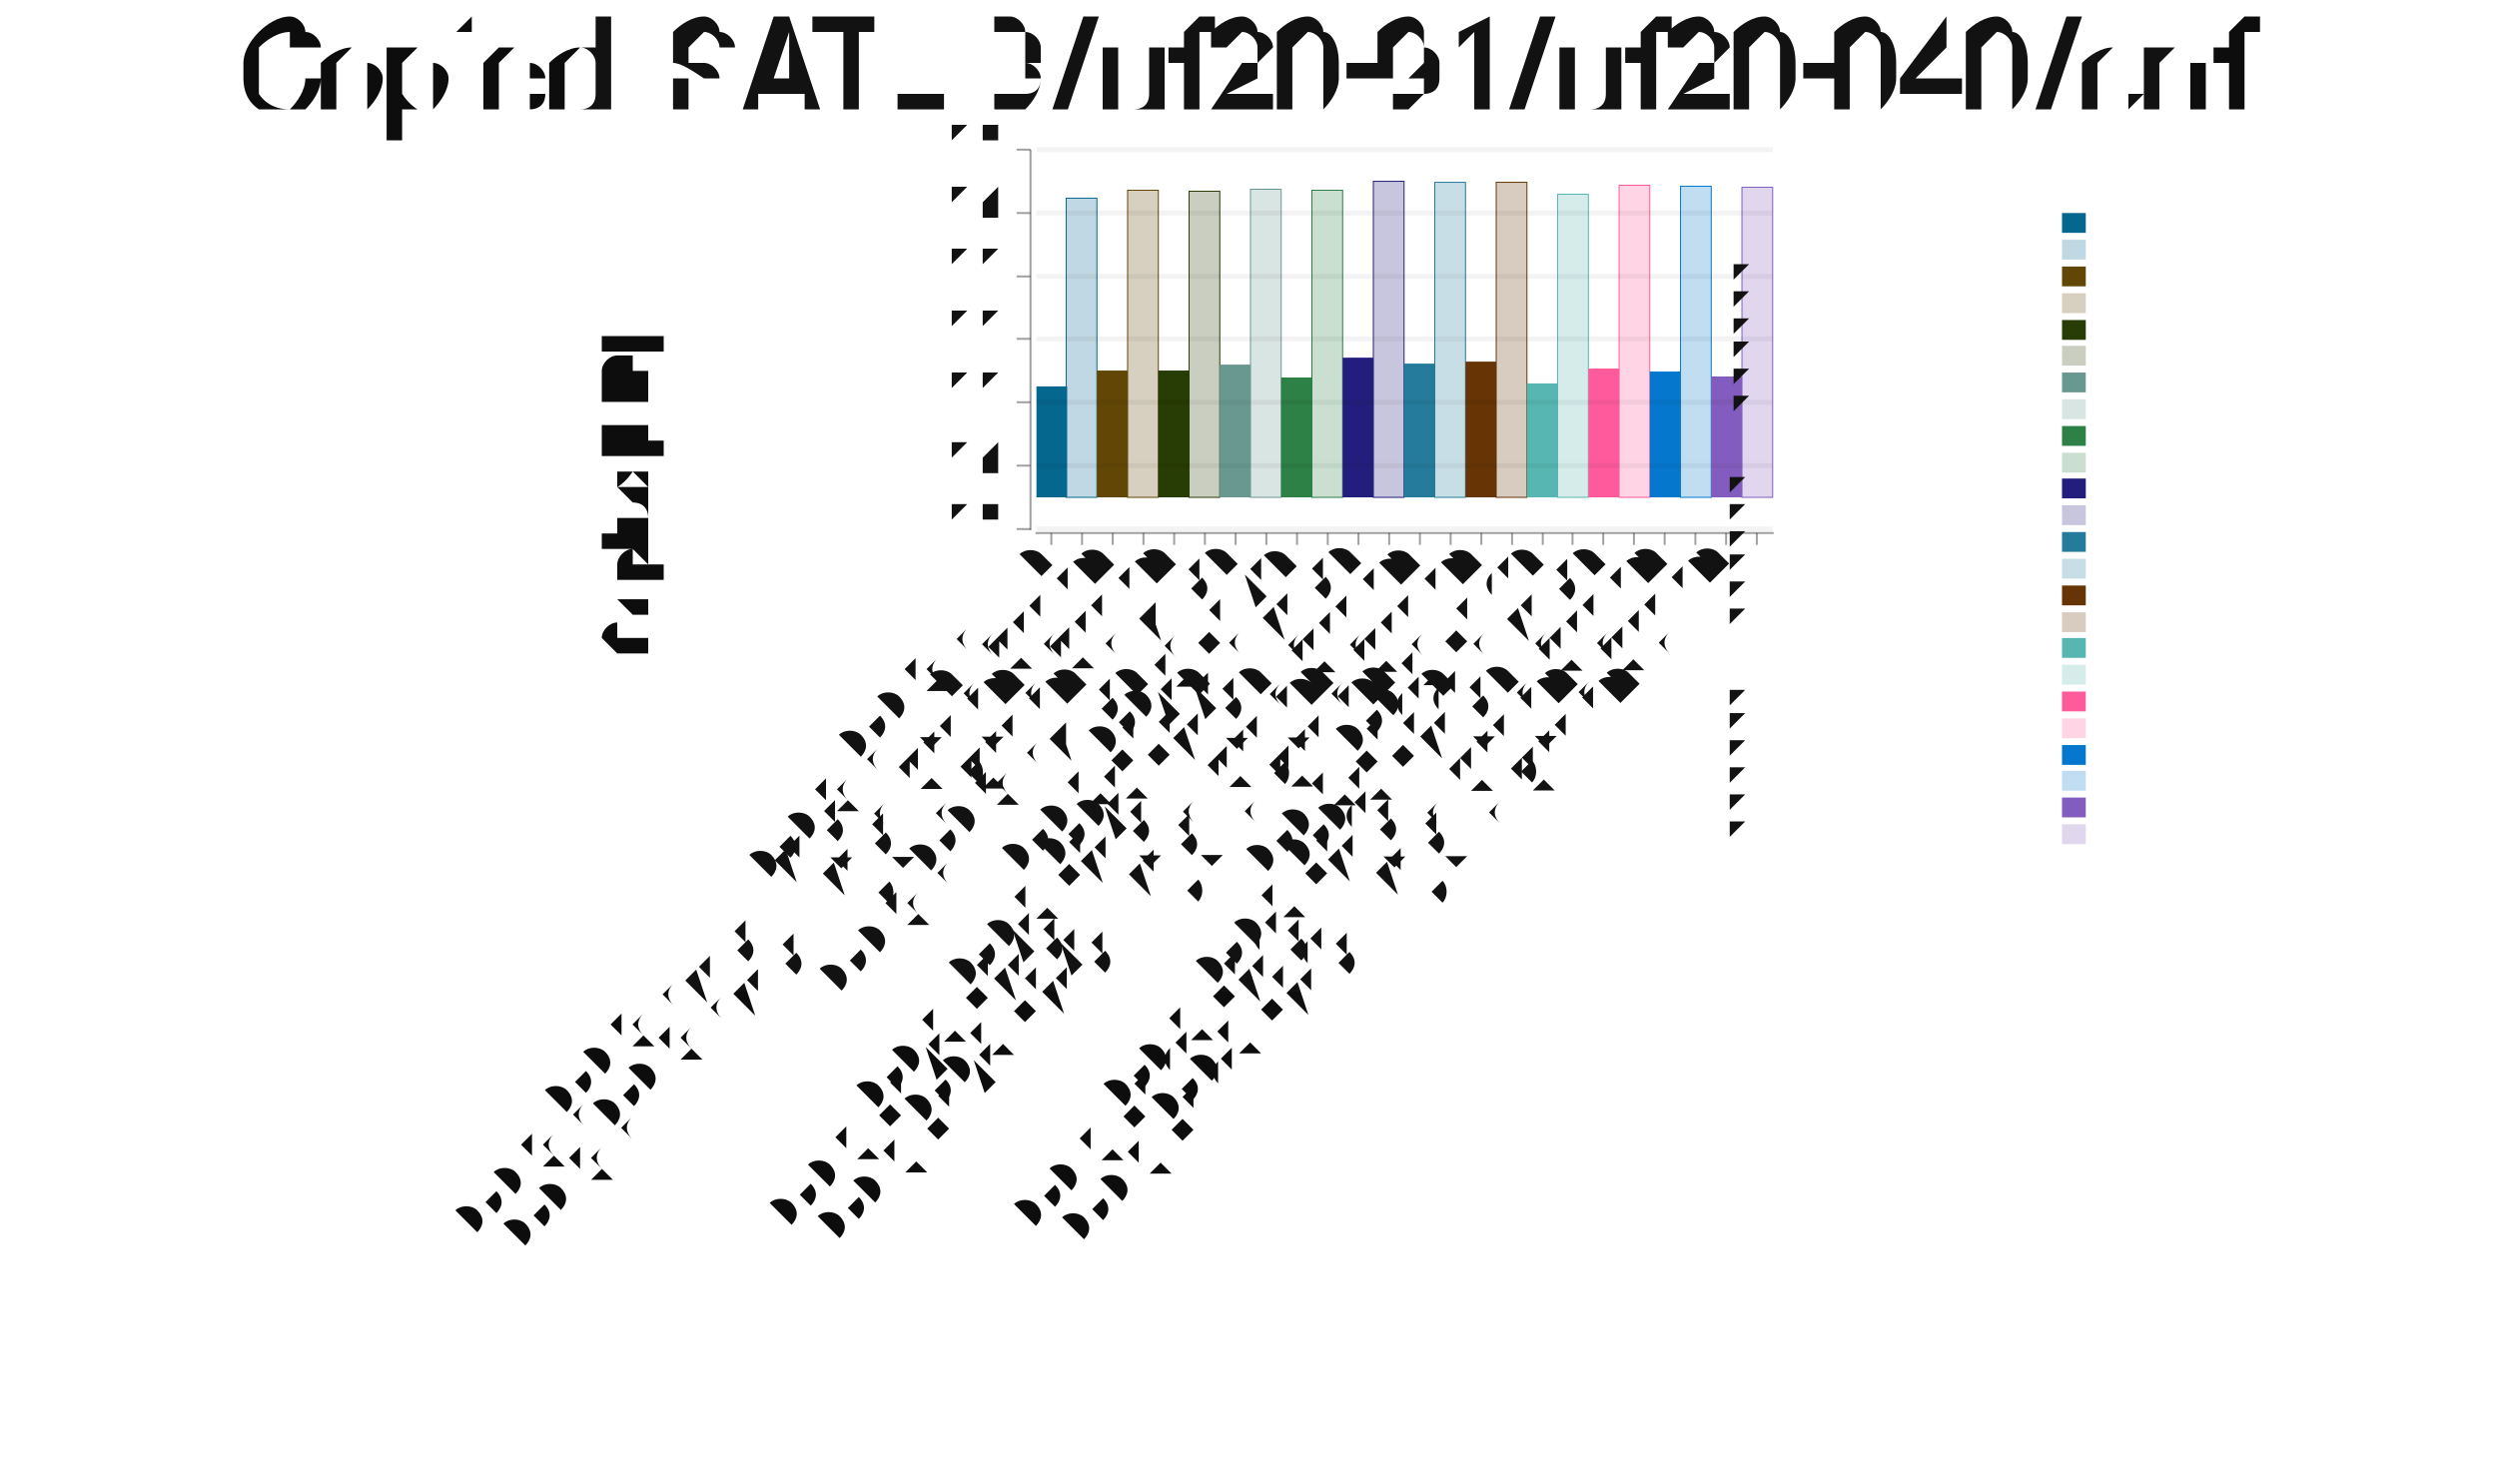
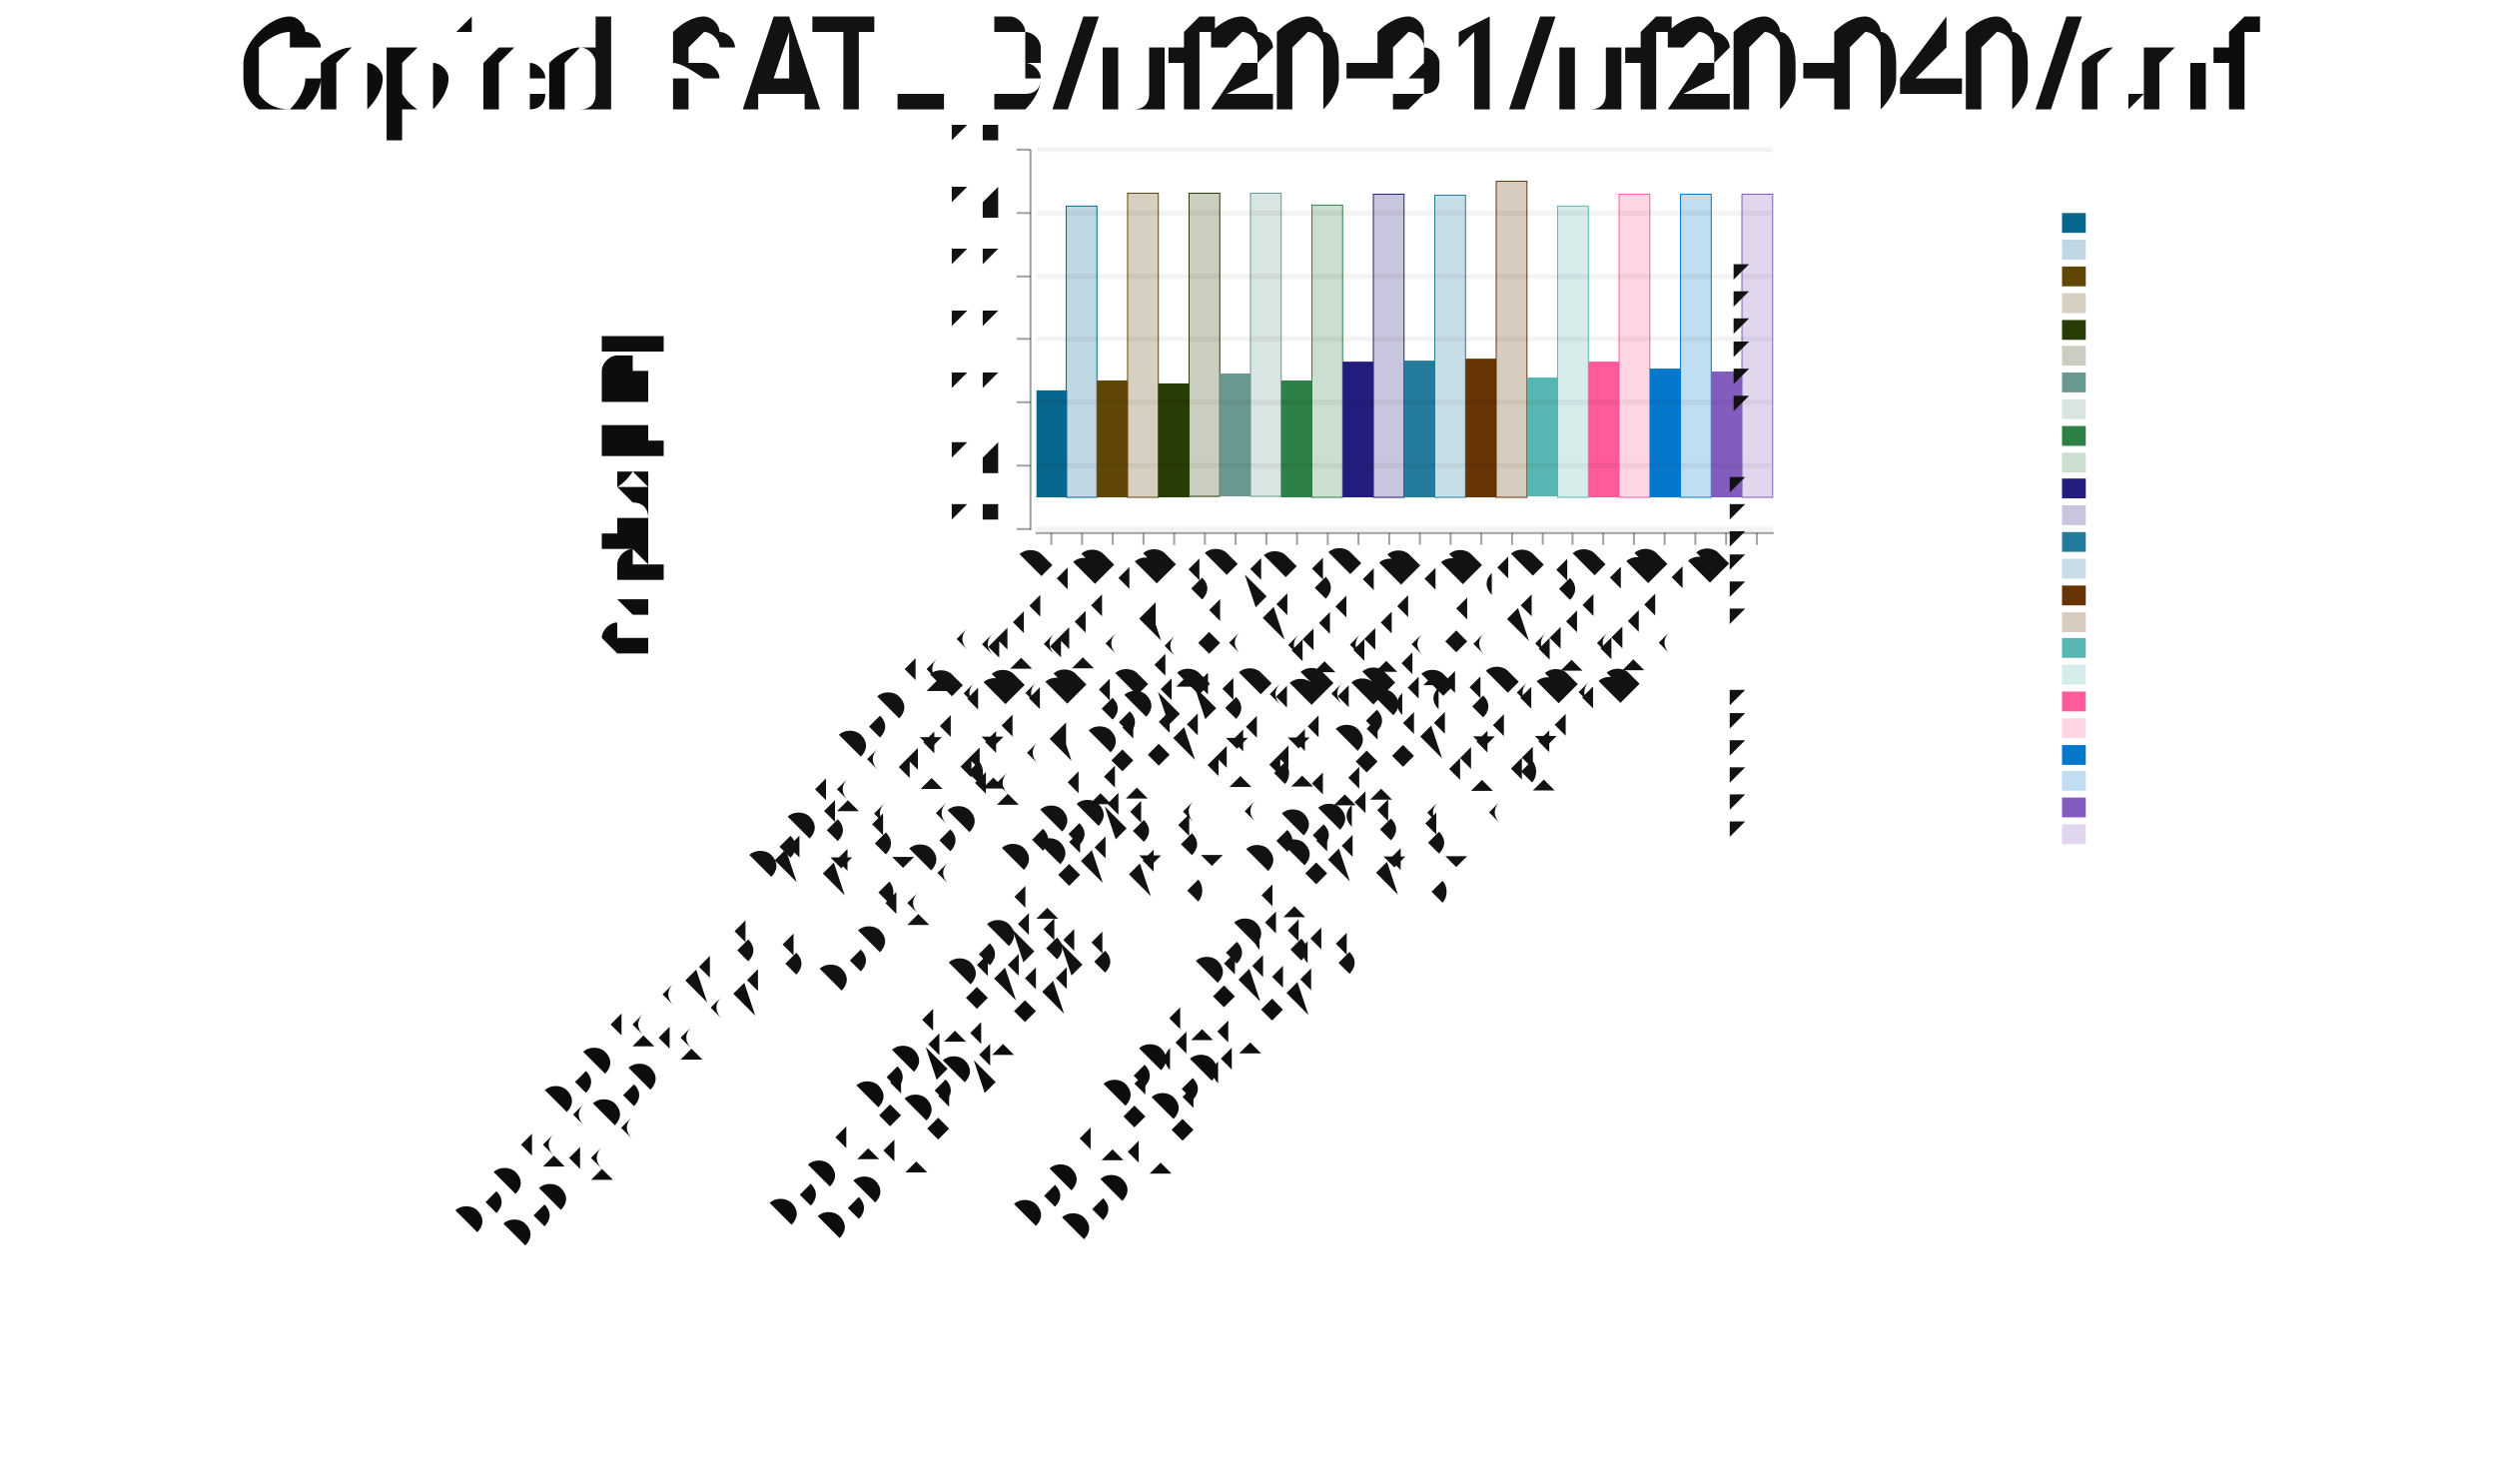
<svg xmlns="http://www.w3.org/2000/svg" width="505" height="300" viewBox="-1.398 -0.5 2.52 1.495">
  <style>svg {color-scheme: light dark;} {.canvas g, .title g, .axisbar g, .ticktext g, .tickglyph g, .ticklines g, .legendContent g text {fill: rgb(5%, 5%, 5%);} .ticklines g, .tickglyph g, .legendBorder g {stroke: rgb(5%, 5%, 5%);} .legendBorder g {fill: rgb(94%, 94%, 94%);}} @media (prefers-color-scheme:dark) {.canvas g, .title g, .axisbar g, .ticktext g, .tickglyph g, .ticklines g, .legendContent g text {fill: rgb(94%, 94%, 94%);} .ticklines g, .tickglyph g, .legendBorder g {stroke: rgb(94%, 94%, 94%);} .legendBorder g {fill: rgb(5%, 5%, 5%);}}
svg { font-family: system-ui,-apple-system,"Segoe UI",Roboto,"Helvetica Neue",Arial,"Noto Sans","Liberation Sans",sans-serif,"Apple Color Emoji","Segoe UI Emoji","Segoe UI Symbol","Noto Color Emoji";
}

ticktext { font-family: SFMono-Regular,Menlo,Monaco,Consolas,"Liberation Mono","Courier New",monospace;}</style>
  <g class="chart">
    <g class="barchart">
      <g stroke-width="0" stroke="rgb(2%, 29%, 48%)" stroke-opacity="1.0" fill="rgb(0%, 39%, 55%)" fill-opacity="1.0">
-         <rect width="0.031" height="0.112" x="-0.352" y="-0.111" />
+         <rect width="0.031" height="0.108" x="-0.352" y="-0.107" />
      </g>
      <g stroke-width="0.001" stroke="rgb(0%, 39%, 55%)" stroke-opacity="1.0" fill="rgb(0%, 39%, 55%)" fill-opacity="0.25">
-         <rect width="0.031" height="0.302" x="-0.322" y="-0.301" />
+         <rect width="0.031" height="0.294" x="-0.322" y="-0.293" />
      </g>
      <g stroke-width="0" stroke="rgb(2%, 29%, 48%)" stroke-opacity="1.0" fill="rgb(37%, 26%, 0%)" fill-opacity="1.0">
-         <rect width="0.031" height="0.128" x="-0.291" y="-0.127" />
+         <rect width="0.031" height="0.118" x="-0.291" y="-0.117" />
      </g>
      <g stroke-width="0.001" stroke="rgb(37%, 26%, 0%)" stroke-opacity="1.0" fill="rgb(37%, 26%, 0%)" fill-opacity="0.25">
-         <rect width="0.031" height="0.31" x="-0.26" y="-0.309" />
+         <rect width="0.031" height="0.307" x="-0.26" y="-0.306" />
      </g>
      <g stroke-width="0" stroke="rgb(2%, 29%, 48%)" stroke-opacity="1.0" fill="rgb(14%, 22%, 0%)" fill-opacity="1.0">
-         <rect width="0.031" height="0.128" x="-0.229" y="-0.127" />
+         <rect width="0.031" height="0.115" x="-0.229" y="-0.114" />
      </g>
      <g stroke-width="0.001" stroke="rgb(14%, 22%, 0%)" stroke-opacity="1.0" fill="rgb(14%, 22%, 0%)" fill-opacity="0.25">
-         <rect width="0.031" height="0.309" x="-0.198" y="-0.308" />
+         <rect width="0.031" height="0.306" x="-0.198" y="-0.306" />
      </g>
      <g stroke-width="0" stroke="rgb(2%, 29%, 48%)" stroke-opacity="1.0" fill="rgb(40%, 59%, 56%)" fill-opacity="1.0">
-         <rect width="0.031" height="0.134" x="-0.167" y="-0.133" />
+         <rect width="0.031" height="0.124" x="-0.167" y="-0.124" />
      </g>
      <g stroke-width="0.001" stroke="rgb(40%, 59%, 56%)" stroke-opacity="1.0" fill="rgb(40%, 59%, 56%)" fill-opacity="0.25">
-         <rect width="0.031" height="0.311" x="-0.136" y="-0.31" />
+         <rect width="0.031" height="0.306" x="-0.136" y="-0.306" />
      </g>
      <g stroke-width="0" stroke="rgb(2%, 29%, 48%)" stroke-opacity="1.0" fill="rgb(16%, 49%, 26%)" fill-opacity="1.0">
-         <rect width="0.031" height="0.121" x="-0.105" y="-0.12" />
+         <rect width="0.031" height="0.118" x="-0.105" y="-0.117" />
      </g>
      <g stroke-width="0.001" stroke="rgb(16%, 49%, 26%)" stroke-opacity="1.0" fill="rgb(16%, 49%, 26%)" fill-opacity="0.25">
-         <rect width="0.031" height="0.31" x="-0.074" y="-0.309" />
+         <rect width="0.031" height="0.295" x="-0.074" y="-0.294" />
      </g>
      <g stroke-width="0" stroke="rgb(2%, 29%, 48%)" stroke-opacity="1.0" fill="rgb(12%, 10%, 48%)" fill-opacity="1.0">
-         <rect width="0.031" height="0.141" x="-0.043" y="-0.14" />
+         <rect width="0.031" height="0.137" x="-0.043" y="-0.136" />
      </g>
      <g stroke-width="0.001" stroke="rgb(12%, 10%, 48%)" stroke-opacity="1.0" fill="rgb(12%, 10%, 48%)" fill-opacity="0.25">
-         <rect width="0.031" height="0.319" x="-0.012" y="-0.318" />
+         <rect width="0.031" height="0.306" x="-0.012" y="-0.305" />
      </g>
      <g stroke-width="0" stroke="rgb(2%, 29%, 48%)" stroke-opacity="1.0" fill="rgb(13%, 47%, 60%)" fill-opacity="1.0">
-         <rect width="0.031" height="0.135" x="0.019" y="-0.134" />
+         <rect width="0.031" height="0.138" x="0.019" y="-0.137" />
      </g>
      <g stroke-width="0.001" stroke="rgb(13%, 47%, 60%)" stroke-opacity="1.0" fill="rgb(13%, 47%, 60%)" fill-opacity="0.25">
-         <rect width="0.031" height="0.318" x="0.05" y="-0.317" />
+         <rect width="0.031" height="0.305" x="0.05" y="-0.304" />
      </g>
      <g stroke-width="0" stroke="rgb(2%, 29%, 48%)" stroke-opacity="1.0" fill="rgb(39%, 19%, 0%)" fill-opacity="1.0">
-         <rect width="0.031" height="0.137" x="0.081" y="-0.136" />
+         <rect width="0.031" height="0.14" x="0.081" y="-0.139" />
      </g>
      <g stroke-width="0.001" stroke="rgb(39%, 19%, 0%)" stroke-opacity="1.0" fill="rgb(39%, 19%, 0%)" fill-opacity="0.25">
-         <rect width="0.031" height="0.318" x="0.112" y="-0.317" />
+         <rect width="0.031" height="0.319" x="0.112" y="-0.318" />
      </g>
      <g stroke-width="0" stroke="rgb(2%, 29%, 48%)" stroke-opacity="1.0" fill="rgb(33%, 71%, 69%)" fill-opacity="1.0">
-         <rect width="0.031" height="0.115" x="0.143" y="-0.114" />
+         <rect width="0.031" height="0.12" x="0.143" y="-0.12" />
      </g>
      <g stroke-width="0.001" stroke="rgb(33%, 71%, 69%)" stroke-opacity="1.0" fill="rgb(33%, 71%, 69%)" fill-opacity="0.25">
-         <rect width="0.031" height="0.306" x="0.174" y="-0.305" />
+         <rect width="0.031" height="0.294" x="0.174" y="-0.293" />
      </g>
      <g stroke-width="0" stroke="rgb(2%, 29%, 48%)" stroke-opacity="1.0" fill="rgb(100%, 34%, 60%)" fill-opacity="1.0">
-         <rect width="0.031" height="0.13" x="0.205" y="-0.129" />
+         <rect width="0.031" height="0.137" x="0.205" y="-0.136" />
      </g>
      <g stroke-width="0.001" stroke="rgb(100%, 34%, 60%)" stroke-opacity="1.0" fill="rgb(100%, 34%, 60%)" fill-opacity="0.25">
-         <rect width="0.031" height="0.315" x="0.236" y="-0.314" />
+         <rect width="0.031" height="0.306" x="0.236" y="-0.305" />
      </g>
      <g stroke-width="0" stroke="rgb(2%, 29%, 48%)" stroke-opacity="1.0" fill="rgb(0%, 46%, 80%)" fill-opacity="1.0">
-         <rect width="0.031" height="0.127" x="0.267" y="-0.126" />
+         <rect width="0.031" height="0.13" x="0.267" y="-0.129" />
      </g>
      <g stroke-width="0.001" stroke="rgb(0%, 46%, 80%)" stroke-opacity="1.0" fill="rgb(0%, 46%, 80%)" fill-opacity="0.25">
-         <rect width="0.031" height="0.314" x="0.298" y="-0.313" />
+         <rect width="0.031" height="0.306" x="0.298" y="-0.305" />
      </g>
      <g stroke-width="0" stroke="rgb(2%, 29%, 48%)" stroke-opacity="1.0" fill="rgb(50%, 35%, 74%)" fill-opacity="1.0">
-         <rect width="0.031" height="0.122" x="0.329" y="-0.121" />
+         <rect width="0.031" height="0.127" x="0.329" y="-0.126" />
      </g>
      <g stroke-width="0.001" stroke="rgb(50%, 35%, 74%)" stroke-opacity="1.0" fill="rgb(50%, 35%, 74%)" fill-opacity="0.25">
-         <rect width="0.031" height="0.313" x="0.36" y="-0.312" />
+         <rect width="0.031" height="0.306" x="0.36" y="-0.305" />
      </g>
    </g>
    <g class="errors" />
    <g class="datapadding" />
  </g>
  <g class="hud">
    <g class="axis">
      <g class="axisbar">
        <g stroke-width="0" stroke="rgb(0%, 0%, 0%)" stroke-opacity="0" fill="rgb(5%, 5%, 5%)" fill-opacity="0.4">
          <rect width="0.745" height="0.002" x="-0.353" y="0.036" />
        </g>
      </g>
      <g class="ticks">
        <g class="tickglyph">
          <g stroke-width="0.002" stroke="rgb(5%, 5%, 5%)" stroke-opacity="0.4" fill="rgb(5%, 5%, 5%)" fill-opacity="0.4">
            <polyline points="-0.337,0.049 -0.337,0.037" />
            <polyline points="-0.306,0.049 -0.306,0.037" />
            <polyline points="-0.275,0.049 -0.275,0.037" />
            <polyline points="-0.244,0.049 -0.244,0.037" />
            <polyline points="-0.213,0.049 -0.213,0.037" />
            <polyline points="-0.182,0.049 -0.182,0.037" />
            <polyline points="-0.151,0.049 -0.151,0.037" />
            <polyline points="-0.12,0.049 -0.12,0.037" />
            <polyline points="-0.089,0.049 -0.089,0.037" />
            <polyline points="-0.058,0.049 -0.058,0.037" />
            <polyline points="-0.027,0.049 -0.027,0.037" />
            <polyline points="0.004,0.049 0.004,0.037" />
            <polyline points="0.035,0.049 0.035,0.037" />
            <polyline points="0.066,0.049 0.066,0.037" />
            <polyline points="0.097,0.049 0.097,0.037" />
            <polyline points="0.128,0.049 0.128,0.037" />
            <polyline points="0.159,0.049 0.159,0.037" />
            <polyline points="0.189,0.049 0.189,0.037" />
            <polyline points="0.22,0.049 0.22,0.037" />
            <polyline points="0.251,0.049 0.251,0.037" />
            <polyline points="0.282,0.049 0.282,0.037" />
            <polyline points="0.313,0.049 0.313,0.037" />
            <polyline points="0.344,0.049 0.344,0.037" />
            <polyline points="0.375,0.049 0.375,0.037" />
          </g>
        </g>
        <g class="ticktext">
          <g stroke-width="0.0" stroke="none" fill="rgb(5%, 5%, 5%)" fill-opacity="1.0" font-size="0.04" text-anchor="end">
            <text x="-0.337" y="0.07" transform="rotate(-45.0, -0.337, 0.0698)">CDCL (adaptive)</text>
            <text x="-0.306" y="0.07" transform="rotate(-45.0, -0.3061, 0.0698)">CDCL (adaptive), Baseline</text>
            <text x="-0.275" y="0.07" transform="rotate(-45.0, -0.2751, 0.0698)">CDCL (adaptive, mVISDS, ExpRestart(100, 2))</text>
            <text x="-0.244" y="0.07" transform="rotate(-45.0, -0.2441, 0.0698)">CDCL (adaptive, mVISDS, ExpRestart(100, 2)), Baseline</text>
            <text x="-0.213" y="0.07" transform="rotate(-45.0, -0.2132, 0.0698)">CDCL (adaptive, mVISDS, LubyRestart(100, 2))</text>
            <text x="-0.182" y="0.07" transform="rotate(-45.0, -0.1822, 0.0698)">CDCL (adaptive, mVISDS, LubyRestart(100, 2)), Baseline</text>
            <text x="-0.151" y="0.07" transform="rotate(-45.0, -0.1512, 0.0698)">CDCL (adaptive, mVSIDS)</text>
            <text x="-0.12" y="0.07" transform="rotate(-45.0, -0.1203, 0.0698)">CDCL (adaptive, mVSIDS), Baseline</text>
            <text x="-0.089" y="0.07" transform="rotate(-45.0, -0.0893, 0.0698)">CDCL (α = 0.75)</text>
            <text x="-0.058" y="0.07" transform="rotate(-45.0, -0.0583, 0.0698)">CDCL (α = 0.75), Baseline</text>
            <text x="-0.027" y="0.07" transform="rotate(-45.0, -0.0273, 0.0698)">CDCL (α = 0.75, mVISDS)</text>
            <text x="0.004" y="0.07" transform="rotate(-45.0, 0.0036, 0.0698)">CDCL (α = 0.75, mVISDS), Baseline</text>
            <text x="0.035" y="0.07" transform="rotate(-45.0, 0.0346, 0.0698)">CDCL (α = 0.75, mVISDS, ExpRestart(100, 2))</text>
            <text x="0.066" y="0.07" transform="rotate(-45.0, 0.0656, 0.0698)">CDCL (α = 0.75, mVISDS, ExpRestart(100, 2)), Baseline</text>
            <text x="0.097" y="0.07" transform="rotate(-45.0, 0.0965, 0.0698)">CDCL (α = 0.75, mVISDS, LubyRestart(100, 2))</text>
            <text x="0.128" y="0.07" transform="rotate(-45.0, 0.1275, 0.0698)">CDCL (α = 0.75, mVISDS, LubyRestart(100, 2)), Baseline</text>
            <text x="0.159" y="0.07" transform="rotate(-45.0, 0.1585, 0.0698)">CDCL (α = 0.95)</text>
            <text x="0.189" y="0.07" transform="rotate(-45.0, 0.1894, 0.0698)">CDCL (α = 0.95), Baseline</text>
            <text x="0.22" y="0.07" transform="rotate(-45.0, 0.2204, 0.0698)">CDCL (α = 0.95, mVISDS)</text>
            <text x="0.251" y="0.07" transform="rotate(-45.0, 0.2514, 0.0698)">CDCL (α = 0.95, mVISDS), Baseline</text>
            <text x="0.282" y="0.07" transform="rotate(-45.0, 0.2824, 0.0698)">CDCL (α = 0.95, mVISDS, ExpRestart(100, 2))</text>
            <text x="0.313" y="0.07" transform="rotate(-45.0, 0.3133, 0.0698)">CDCL (α = 0.95, mVISDS, ExpRestart(100, 2)), Baseline</text>
            <text x="0.344" y="0.07" transform="rotate(-45.0, 0.3443, 0.0698)">CDCL (α = 0.95, mVISDS, LubyRestart(100, 2))</text>
            <text x="0.375" y="0.07" transform="rotate(-45.0, 0.3753, 0.0698)">CDCL (α = 0.95, mVISDS, LubyRestart(100, 2)), Baseline</text>
          </g>
        </g>
      </g>
    </g>
    <g class="axis">
      <g class="axisbar">
        <g stroke-width="0" stroke="rgb(0%, 0%, 0%)" stroke-opacity="0" fill="rgb(5%, 5%, 5%)" fill-opacity="0.4">
          <rect width="0.002" height="0.384" x="-0.359" y="-0.35" />
        </g>
      </g>
      <g class="ticks">
        <g class="ticklines">
          <g stroke-width="0.005" stroke="rgb(5%, 5%, 5%)" stroke-opacity="0.05" fill="none">
            <polyline points="-0.352,0.033 0.391,0.033" />
            <polyline points="-0.352,-0.031 0.391,-0.031" />
            <polyline points="-0.352,-0.095 0.391,-0.095" />
            <polyline points="-0.352,-0.159 0.391,-0.159" />
            <polyline points="-0.352,-0.222 0.391,-0.222" />
            <polyline points="-0.352,-0.286 0.391,-0.286" />
            <polyline points="-0.352,-0.35 0.391,-0.35" />
          </g>
        </g>
        <g class="tickglyph">
          <g stroke-width="0.002" stroke="rgb(5%, 5%, 5%)" stroke-opacity="0.4" fill="rgb(5%, 5%, 5%)" fill-opacity="0.4">
            <polyline points="-0.372,0.033 -0.358,0.033" />
            <polyline points="-0.372,-0.031 -0.358,-0.031" />
            <polyline points="-0.372,-0.095 -0.358,-0.095" />
            <polyline points="-0.372,-0.159 -0.358,-0.159" />
            <polyline points="-0.372,-0.222 -0.358,-0.222" />
            <polyline points="-0.372,-0.286 -0.358,-0.286" />
            <polyline points="-0.372,-0.35 -0.358,-0.35" />
          </g>
        </g>
        <g class="ticktext">
          <g stroke-width="0.0" stroke="none" fill="rgb(5%, 5%, 5%)" fill-opacity="1.0" font-size="0.04" text-anchor="end">
            <text x="-0.382" y="0.037">-0.6</text>
            <text x="-0.382" y="-0.027">-0.4</text>
            <text x="-0.382" y="-0.091">-0.2</text>
            <text x="-0.382" y="-0.154"> 0.0</text>
            <text x="-0.382" y="-0.218"> 0.2</text>
            <text x="-0.382" y="-0.282"> 0.4</text>
            <text x="-0.382" y="-0.345"> 0.6</text>
          </g>
        </g>
      </g>
    </g>
    <g class="title">
      <g stroke-width="0.0" stroke="none" fill="rgb(5%, 5%, 5%)" fill-opacity="1.0" font-size="0.12" text-anchor="middle">
        <text x="-0.138" y="-0.387">Copied: SATLIB/uf20-91/uf20-040/cnf</text>
      </g>
    </g>
    <g class="legend">
      <g class="padding" />
      <g class="padding" />
      <g class="frame">
        <g stroke-width="0" stroke="rgb(5%, 5%, 5%)" stroke-opacity="1.0" fill="rgb(5%, 5%, 5%)" fill-opacity="0">
          <rect width="0.473" height="0.65" x="0.242" y="-0.292" />
        </g>
      </g>
      <g class="legendContent">
        <g stroke-width="0" stroke="rgb(50%, 35%, 74%)" stroke-opacity="1.0" fill="rgb(50%, 35%, 74%)" fill-opacity="0.25">
          <rect width="0.024" height="0.02" x="0.683" y="0.331" />
        </g>
        <g stroke-width="0.0" stroke="none" fill="rgb(5%, 5%, 5%)" fill-opacity="1.0" font-size="0.013" text-anchor="start">
          <text x="0.25" y="0.344">CDCL (α = 0.95, mVISDS, LubyRestart(100, 2)), Baseline</text>
        </g>
        <g stroke-width="0" stroke="rgb(2%, 29%, 48%)" stroke-opacity="1.0" fill="rgb(50%, 35%, 74%)" fill-opacity="1.0">
          <rect width="0.024" height="0.02" x="0.683" y="0.304" />
        </g>
        <g stroke-width="0.0" stroke="none" fill="rgb(5%, 5%, 5%)" fill-opacity="1.0" font-size="0.013" text-anchor="start">
          <text x="0.25" y="0.317">CDCL (α = 0.95, mVISDS, LubyRestart(100, 2))</text>
        </g>
        <g stroke-width="0" stroke="rgb(0%, 46%, 80%)" stroke-opacity="1.0" fill="rgb(0%, 46%, 80%)" fill-opacity="0.25">
          <rect width="0.024" height="0.02" x="0.683" y="0.277" />
        </g>
        <g stroke-width="0.0" stroke="none" fill="rgb(5%, 5%, 5%)" fill-opacity="1.0" font-size="0.013" text-anchor="start">
          <text x="0.25" y="0.29">CDCL (α = 0.95, mVISDS, ExpRestart(100, 2)), Baseline</text>
        </g>
        <g stroke-width="0" stroke="rgb(2%, 29%, 48%)" stroke-opacity="1.0" fill="rgb(0%, 46%, 80%)" fill-opacity="1.0">
          <rect width="0.024" height="0.02" x="0.683" y="0.251" />
        </g>
        <g stroke-width="0.0" stroke="none" fill="rgb(5%, 5%, 5%)" fill-opacity="1.0" font-size="0.013" text-anchor="start">
          <text x="0.25" y="0.263">CDCL (α = 0.95, mVISDS, ExpRestart(100, 2))</text>
        </g>
        <g stroke-width="0" stroke="rgb(100%, 34%, 60%)" stroke-opacity="1.0" fill="rgb(100%, 34%, 60%)" fill-opacity="0.25">
          <rect width="0.024" height="0.02" x="0.683" y="0.224" />
        </g>
        <g stroke-width="0.0" stroke="none" fill="rgb(5%, 5%, 5%)" fill-opacity="1.0" font-size="0.013" text-anchor="start">
          <text x="0.25" y="0.236">CDCL (α = 0.95, mVISDS), Baseline</text>
        </g>
        <g stroke-width="0" stroke="rgb(2%, 29%, 48%)" stroke-opacity="1.0" fill="rgb(100%, 34%, 60%)" fill-opacity="1.0">
          <rect width="0.024" height="0.02" x="0.683" y="0.197" />
        </g>
        <g stroke-width="0.0" stroke="none" fill="rgb(5%, 5%, 5%)" fill-opacity="1.0" font-size="0.013" text-anchor="start">
          <text x="0.25" y="0.21">CDCL (α = 0.95, mVISDS)</text>
        </g>
        <g stroke-width="0" stroke="rgb(33%, 71%, 69%)" stroke-opacity="1.0" fill="rgb(33%, 71%, 69%)" fill-opacity="0.25">
          <rect width="0.024" height="0.02" x="0.683" y="0.17" />
        </g>
        <g stroke-width="0.0" stroke="none" fill="rgb(5%, 5%, 5%)" fill-opacity="1.0" font-size="0.013" text-anchor="start">
          <text x="0.25" y="0.183">CDCL (α = 0.95), Baseline</text>
        </g>
        <g stroke-width="0" stroke="rgb(2%, 29%, 48%)" stroke-opacity="1.0" fill="rgb(33%, 71%, 69%)" fill-opacity="1.0">
          <rect width="0.024" height="0.02" x="0.683" y="0.143" />
        </g>
        <g stroke-width="0.0" stroke="none" fill="rgb(5%, 5%, 5%)" fill-opacity="1.0" font-size="0.013" text-anchor="start">
          <text x="0.25" y="0.156">CDCL (α = 0.95)</text>
        </g>
        <g stroke-width="0" stroke="rgb(39%, 19%, 0%)" stroke-opacity="1.0" fill="rgb(39%, 19%, 0%)" fill-opacity="0.25">
          <rect width="0.024" height="0.02" x="0.683" y="0.117" />
        </g>
        <g stroke-width="0.0" stroke="none" fill="rgb(5%, 5%, 5%)" fill-opacity="1.0" font-size="0.013" text-anchor="start">
          <text x="0.25" y="0.129">CDCL (α = 0.75, mVISDS, LubyRestart(100, 2)), Baseline</text>
        </g>
        <g stroke-width="0" stroke="rgb(2%, 29%, 48%)" stroke-opacity="1.0" fill="rgb(39%, 19%, 0%)" fill-opacity="1.0">
          <rect width="0.024" height="0.02" x="0.683" y="0.09" />
        </g>
        <g stroke-width="0.0" stroke="none" fill="rgb(5%, 5%, 5%)" fill-opacity="1.0" font-size="0.013" text-anchor="start">
          <text x="0.25" y="0.102">CDCL (α = 0.75, mVISDS, LubyRestart(100, 2))</text>
        </g>
        <g stroke-width="0" stroke="rgb(13%, 47%, 60%)" stroke-opacity="1.0" fill="rgb(13%, 47%, 60%)" fill-opacity="0.25">
          <rect width="0.024" height="0.02" x="0.683" y="0.063" />
        </g>
        <g stroke-width="0.0" stroke="none" fill="rgb(5%, 5%, 5%)" fill-opacity="1.0" font-size="0.013" text-anchor="start">
          <text x="0.25" y="0.076">CDCL (α = 0.75, mVISDS, ExpRestart(100, 2)), Baseline</text>
        </g>
        <g stroke-width="0" stroke="rgb(2%, 29%, 48%)" stroke-opacity="1.0" fill="rgb(13%, 47%, 60%)" fill-opacity="1.0">
          <rect width="0.024" height="0.02" x="0.683" y="0.036" />
        </g>
        <g stroke-width="0.0" stroke="none" fill="rgb(5%, 5%, 5%)" fill-opacity="1.0" font-size="0.013" text-anchor="start">
          <text x="0.25" y="0.049">CDCL (α = 0.75, mVISDS, ExpRestart(100, 2))</text>
        </g>
        <g stroke-width="0" stroke="rgb(12%, 10%, 48%)" stroke-opacity="1.0" fill="rgb(12%, 10%, 48%)" fill-opacity="0.25">
          <rect width="0.024" height="0.02" x="0.683" y="0.009" />
        </g>
        <g stroke-width="0.0" stroke="none" fill="rgb(5%, 5%, 5%)" fill-opacity="1.0" font-size="0.013" text-anchor="start">
          <text x="0.25" y="0.022">CDCL (α = 0.75, mVISDS), Baseline</text>
        </g>
        <g stroke-width="0" stroke="rgb(2%, 29%, 48%)" stroke-opacity="1.0" fill="rgb(12%, 10%, 48%)" fill-opacity="1.0">
          <rect width="0.024" height="0.02" x="0.683" y="-0.018" />
        </g>
        <g stroke-width="0.0" stroke="none" fill="rgb(5%, 5%, 5%)" fill-opacity="1.0" font-size="0.013" text-anchor="start">
          <text x="0.25" y="-0.005">CDCL (α = 0.75, mVISDS)</text>
        </g>
        <g stroke-width="0" stroke="rgb(16%, 49%, 26%)" stroke-opacity="1.0" fill="rgb(16%, 49%, 26%)" fill-opacity="0.25">
          <rect width="0.024" height="0.02" x="0.683" y="-0.044" />
        </g>
        <g stroke-width="0.0" stroke="none" fill="rgb(5%, 5%, 5%)" fill-opacity="1.0" font-size="0.013" text-anchor="start">
          <text x="0.25" y="-0.032">CDCL (α = 0.75), Baseline</text>
        </g>
        <g stroke-width="0" stroke="rgb(2%, 29%, 48%)" stroke-opacity="1.0" fill="rgb(16%, 49%, 26%)" fill-opacity="1.0">
          <rect width="0.024" height="0.02" x="0.683" y="-0.071" />
        </g>
        <g stroke-width="0.0" stroke="none" fill="rgb(5%, 5%, 5%)" fill-opacity="1.0" font-size="0.013" text-anchor="start">
          <text x="0.25" y="-0.058">CDCL (α = 0.75)</text>
        </g>
        <g stroke-width="0" stroke="rgb(40%, 59%, 56%)" stroke-opacity="1.0" fill="rgb(40%, 59%, 56%)" fill-opacity="0.25">
          <rect width="0.024" height="0.02" x="0.683" y="-0.098" />
        </g>
        <g stroke-width="0.0" stroke="none" fill="rgb(5%, 5%, 5%)" fill-opacity="1.0" font-size="0.013" text-anchor="start">
          <text x="0.25" y="-0.085">CDCL (adaptive, mVSIDS), Baseline</text>
        </g>
        <g stroke-width="0" stroke="rgb(2%, 29%, 48%)" stroke-opacity="1.0" fill="rgb(40%, 59%, 56%)" fill-opacity="1.0">
          <rect width="0.024" height="0.02" x="0.683" y="-0.125" />
        </g>
        <g stroke-width="0.0" stroke="none" fill="rgb(5%, 5%, 5%)" fill-opacity="1.0" font-size="0.013" text-anchor="start">
          <text x="0.25" y="-0.112">CDCL (adaptive, mVSIDS)</text>
        </g>
        <g stroke-width="0" stroke="rgb(14%, 22%, 0%)" stroke-opacity="1.0" fill="rgb(14%, 22%, 0%)" fill-opacity="0.25">
          <rect width="0.024" height="0.02" x="0.683" y="-0.152" />
        </g>
        <g stroke-width="0.0" stroke="none" fill="rgb(5%, 5%, 5%)" fill-opacity="1.0" font-size="0.013" text-anchor="start">
          <text x="0.25" y="-0.139">CDCL (adaptive, mVISDS, LubyRestart(100, 2)), Baseline</text>
        </g>
        <g stroke-width="0" stroke="rgb(2%, 29%, 48%)" stroke-opacity="1.0" fill="rgb(14%, 22%, 0%)" fill-opacity="1.0">
          <rect width="0.024" height="0.02" x="0.683" y="-0.178" />
        </g>
        <g stroke-width="0.0" stroke="none" fill="rgb(5%, 5%, 5%)" fill-opacity="1.0" font-size="0.013" text-anchor="start">
          <text x="0.25" y="-0.166">CDCL (adaptive, mVISDS, LubyRestart(100, 2))</text>
        </g>
        <g stroke-width="0" stroke="rgb(37%, 26%, 0%)" stroke-opacity="1.0" fill="rgb(37%, 26%, 0%)" fill-opacity="0.25">
          <rect width="0.024" height="0.02" x="0.683" y="-0.205" />
        </g>
        <g stroke-width="0.0" stroke="none" fill="rgb(5%, 5%, 5%)" fill-opacity="1.0" font-size="0.013" text-anchor="start">
          <text x="0.25" y="-0.192">CDCL (adaptive, mVISDS, ExpRestart(100, 2)), Baseline</text>
        </g>
        <g stroke-width="0" stroke="rgb(2%, 29%, 48%)" stroke-opacity="1.0" fill="rgb(37%, 26%, 0%)" fill-opacity="1.0">
          <rect width="0.024" height="0.02" x="0.683" y="-0.232" />
        </g>
        <g stroke-width="0.0" stroke="none" fill="rgb(5%, 5%, 5%)" fill-opacity="1.0" font-size="0.013" text-anchor="start">
          <text x="0.25" y="-0.219">CDCL (adaptive, mVISDS, ExpRestart(100, 2))</text>
        </g>
        <g stroke-width="0" stroke="rgb(0%, 39%, 55%)" stroke-opacity="1.0" fill="rgb(0%, 39%, 55%)" fill-opacity="0.25">
          <rect width="0.024" height="0.02" x="0.683" y="-0.259" />
        </g>
        <g stroke-width="0.0" stroke="none" fill="rgb(5%, 5%, 5%)" fill-opacity="1.0" font-size="0.013" text-anchor="start">
          <text x="0.25" y="-0.246">CDCL (adaptive), Baseline</text>
        </g>
        <g stroke-width="0" stroke="rgb(2%, 29%, 48%)" stroke-opacity="1.0" fill="rgb(0%, 39%, 55%)" fill-opacity="1.0">
          <rect width="0.024" height="0.02" x="0.683" y="-0.286" />
        </g>
        <g stroke-width="0.0" stroke="none" fill="rgb(5%, 5%, 5%)" fill-opacity="1.0" font-size="0.013" text-anchor="start">
          <text x="0.25" y="-0.273">CDCL (adaptive)</text>
        </g>
      </g>
    </g>
    <g class="frame">
      <g stroke-width="0" stroke="rgb(0%, 0%, 0%)" stroke-opacity="0" fill="rgb(100%, 100%, 100%)" fill-opacity="0.02">
        <rect width="1.618" height="1.0" x="-0.809" y="-0.5" />
      </g>
    </g>
    <g class="title">
      <g stroke-width="0.0" stroke="none" fill="rgb(5%, 5%, 5%)" fill-opacity="1.0" font-size="0.06" text-anchor="middle">
        <text x="-0.744" y="0" transform="rotate(-90.0, -0.7438, 0)">Copied [KiB]</text>
      </g>
    </g>
  </g>
</svg>
